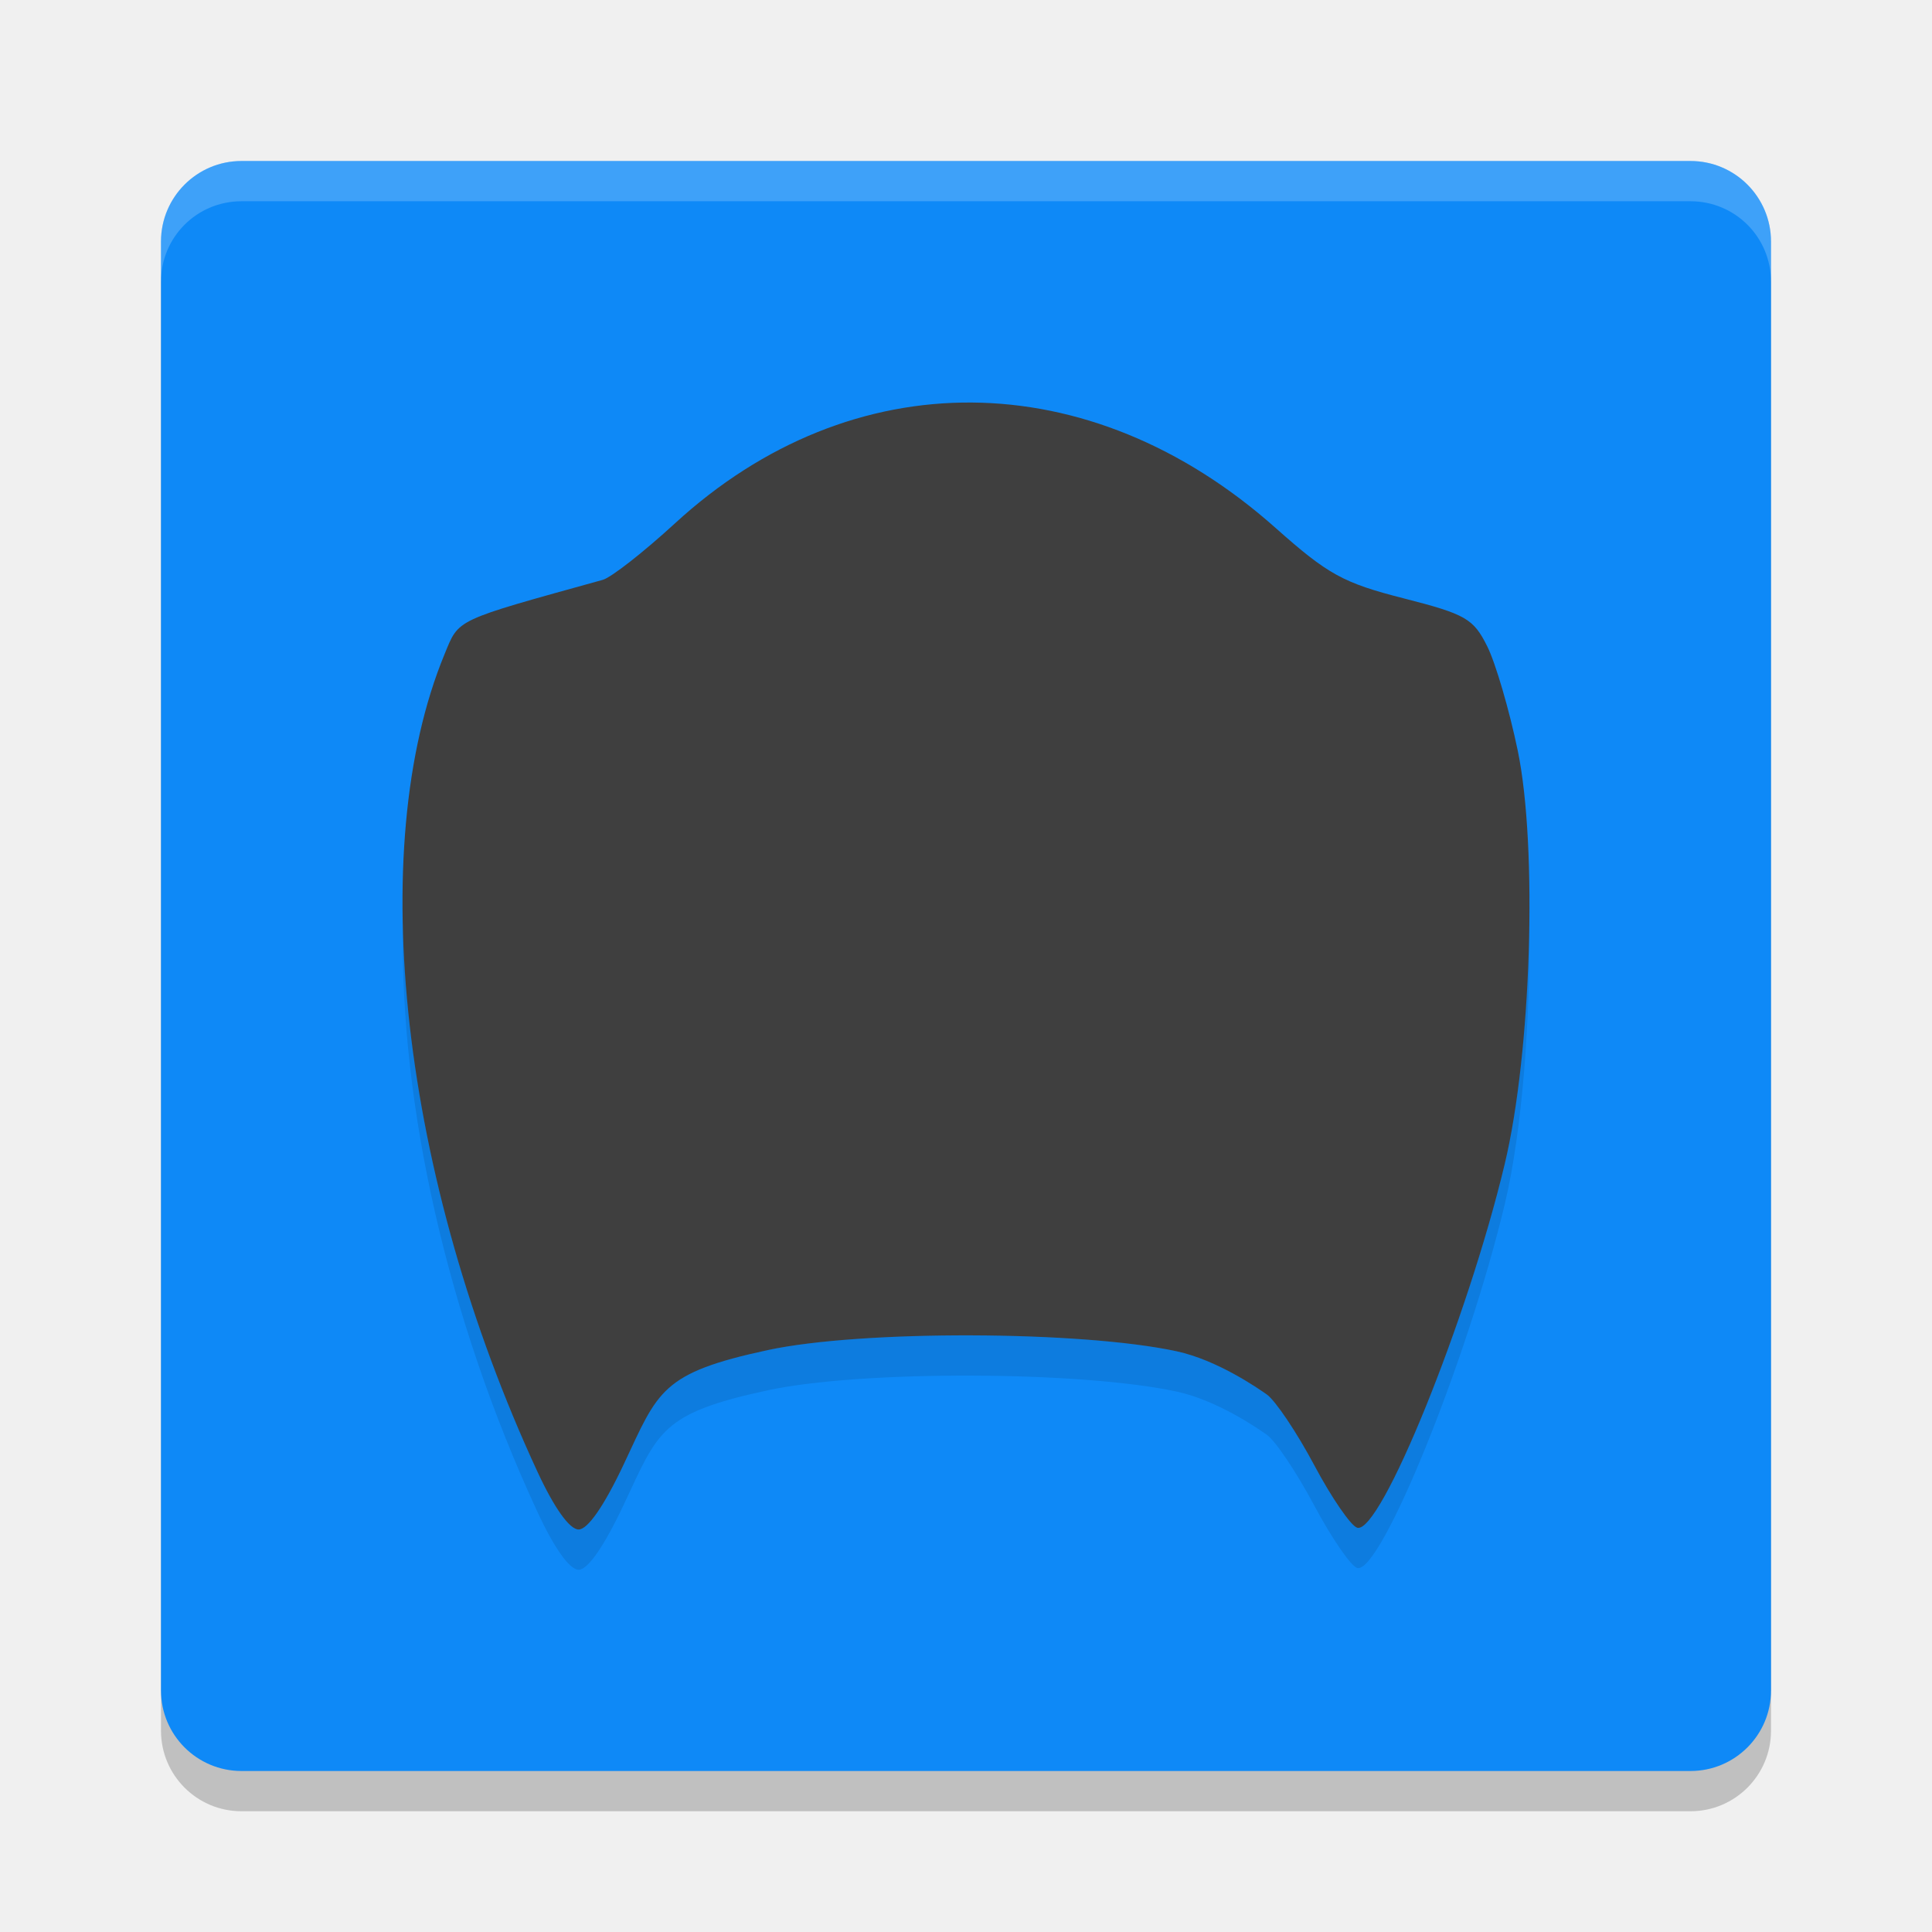
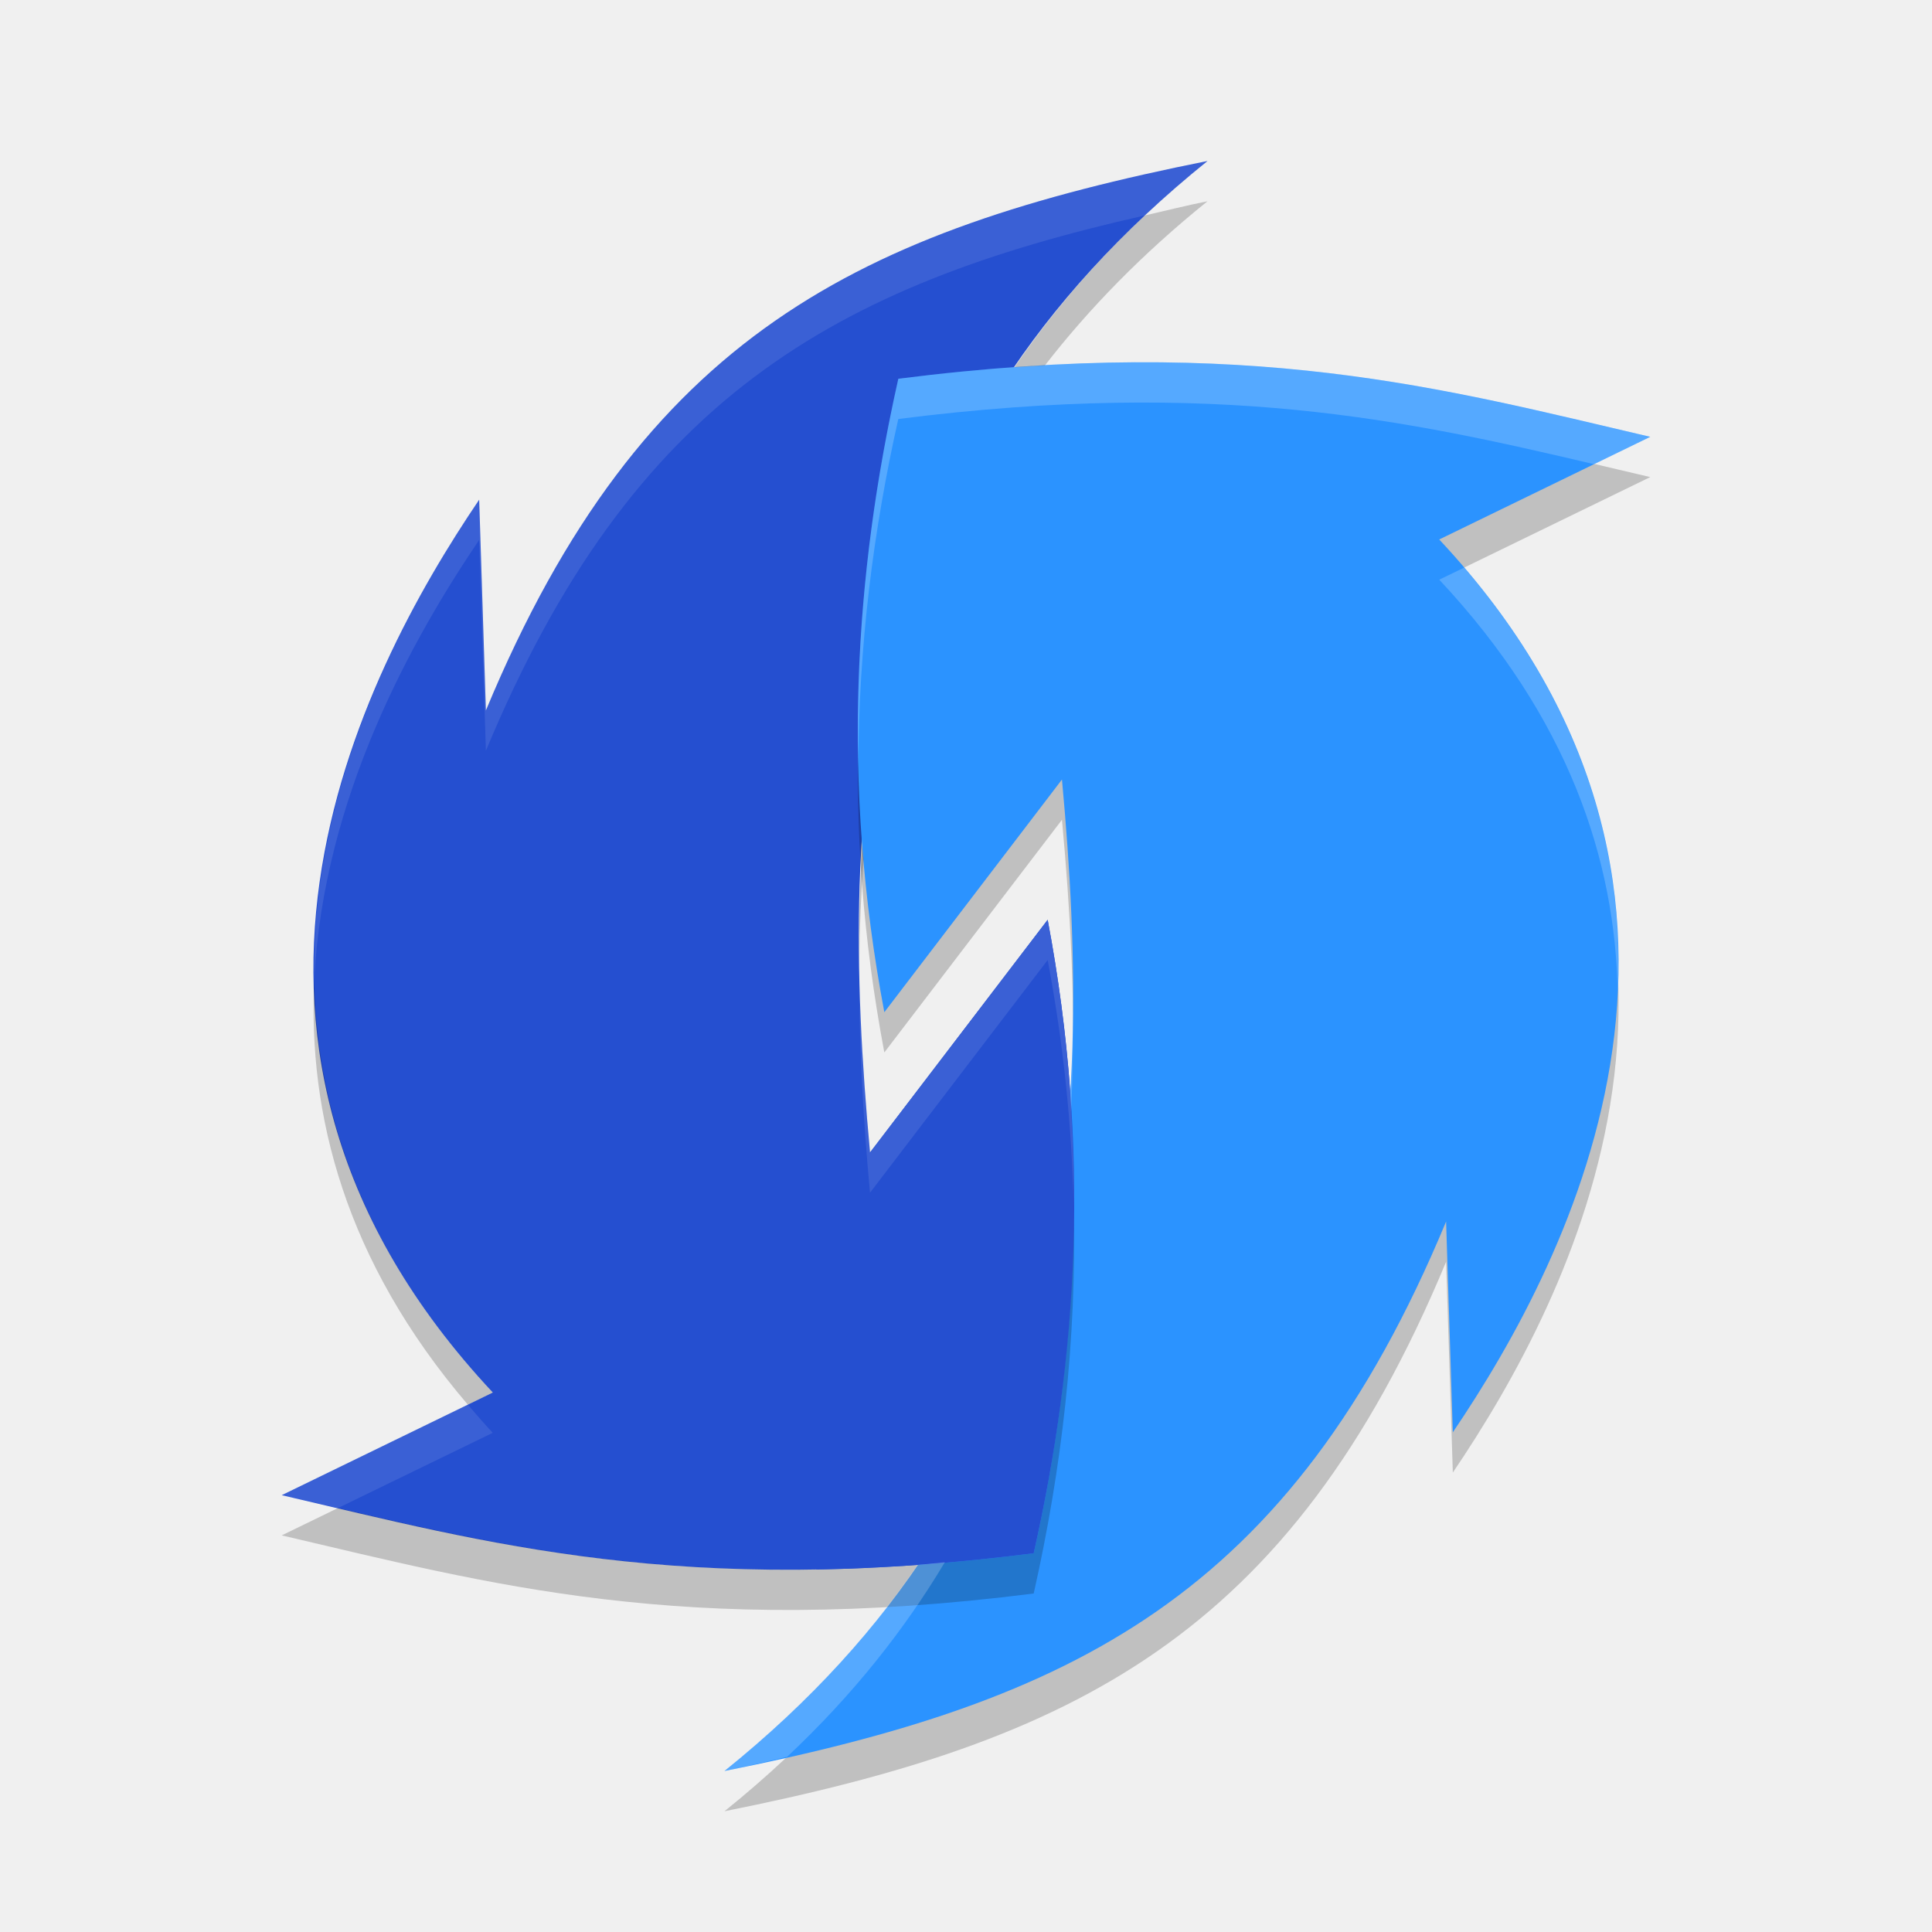
- <svg xmlns="http://www.w3.org/2000/svg" width="48" height="48" version="1">
-   <rect style="opacity:0.2" width="40" height="40" x="4" y="5" rx="2" ry="2" />
-   <rect style="fill:#0e89f7" width="40" height="40" x="4" y="4" rx="2" ry="2" />
-   <path style="opacity:0.2;fill:#ffffff" d="M 6,4 C 4.892,4 4,4.892 4,6 V 7 C 4,5.892 4.892,5 6,5 h 36 c 1.108,0 2,0.892 2,2 V 6 C 44,4.892 43.108,4 42,4 Z" />
-   <path style="fill:#3f3f3f" d="M 13.349,36.557 C 9.972,29.266 9.045,21.096 11.044,16.255 c 0.367,-0.889 0.219,-0.819 3.932,-1.849 0.209,-0.058 1.016,-0.69 1.794,-1.404 4.404,-4.043 10.298,-3.998 14.921,0.114 1.302,1.158 1.681,1.367 3.18,1.749 1.546,0.395 1.736,0.504 2.08,1.195 0.208,0.418 0.549,1.585 0.758,2.593 0.496,2.401 0.336,7.5 -0.323,10.261 -0.925,3.875 -3.089,9.212 -3.667,9.042 -0.157,-0.046 -0.639,-0.748 -1.07,-1.559 -0.432,-0.811 -0.961,-1.599 -1.175,-1.751 -0.215,-0.151 -1.224,-0.854 -2.242,-1.074 -2.386,-0.514 -7.833,-0.53 -10.155,-0.03 -2.66,0.572 -2.722,1.014 -3.574,2.825 -0.49,1.041 -0.898,1.633 -1.127,1.633 -0.225,0 -0.607,-0.535 -1.027,-1.443 z" />
-   <path style="opacity:0.1" d="m 37.99,22.906 c -0.025,2.145 -0.231,4.447 -0.604,6.008 -0.925,3.875 -3.09,9.211 -3.668,9.041 -0.157,-0.046 -0.639,-0.747 -1.07,-1.559 -0.432,-0.811 -0.959,-1.599 -1.174,-1.75 -0.215,-0.151 -1.225,-0.855 -2.244,-1.074 -2.386,-0.514 -7.833,-0.531 -10.154,-0.031 -2.66,0.572 -2.721,1.016 -3.572,2.826 C 15.014,37.409 14.606,38 14.377,38 14.152,38 13.77,37.464 13.35,36.557 11.264,32.054 10.114,27.217 10.01,23.035 9.939,27.434 11.095,32.689 13.35,37.557 13.77,38.464 14.152,39 14.377,39 c 0.229,0 0.637,-0.591 1.127,-1.633 0.852,-1.811 0.913,-2.254 3.572,-2.826 2.322,-0.5 7.768,-0.483 10.154,0.031 1.019,0.219 2.029,0.923 2.244,1.074 0.215,0.151 0.742,0.939 1.174,1.75 0.432,0.811 0.913,1.512 1.07,1.559 0.578,0.17 2.743,-5.166 3.668,-9.041 0.431,-1.807 0.644,-4.609 0.604,-7.008 z" />
+ <svg xmlns="http://www.w3.org/2000/svg" width="48" height="48" version="1.1">
+   <path style="fill:#254fd0" d="m 26.029,22.852 c 1.079,5.717 0.745,10.877 -0.347,15.738 C 16.962,39.698 12.112,38.339 7,37.147 L 12.243,34.597 C 4.179,25.982 8.947,16.782 11.905,12.415 L 12.072,17.651 C 15.955,8.31 21.38,5.723 30,4 21.339,10.979 20.785,19.66 21.616,28.633 Z" />
+   <path style="opacity:0.2" d="M 21.971,26.148 C 20.892,20.43 21.227,15.271 22.319,10.41 31.038,9.302 35.888,10.661 41,11.853 l -5.243,2.55 c 8.064,8.615 3.296,17.815 0.338,22.182 l -0.167,-5.236 C 32.045,40.69 26.62,43.277 18,45 26.661,38.021 27.215,29.34 26.384,20.367 Z" />
+   <path style="fill:#2b93ff" d="M 21.971,25.148 C 20.892,19.43 21.227,14.271 22.319,9.41 31.038,8.302 35.888,9.661 41,10.853 l -5.243,2.55 c 8.064,8.615 3.296,17.815 0.338,22.182 l -0.167,-5.236 C 32.045,39.69 26.62,42.277 18,44 26.661,37.021 27.215,28.34 26.384,19.367 Z" />
+   <path style="opacity:0.2" d="M 30 5 C 29.457 5.108 28.963 5.235 28.445 5.352 C 27.153 6.565 26.09 7.828 25.203 9.127 C 25.462 9.108 25.705 9.098 25.957 9.084 C 27.053 7.67 28.381 6.304 30 5 z M 21.42 21.002 C 21.362 21.967 21.333 22.938 21.348 23.918 C 21.355 23.057 21.39 22.202 21.457 21.354 C 21.457 21.352 21.457 21.351 21.457 21.35 C 21.447 21.234 21.429 21.117 21.42 21.002 z M 7.809 24.334 C 7.643 27.676 8.569 31.323 11.623 34.898 L 12.242 34.598 C 9.018 31.153 7.866 27.619 7.809 24.334 z M 26.676 29.953 C 26.666 32.959 26.303 35.825 25.682 38.59 C 17.753 39.597 13.033 38.558 8.396 37.467 L 7 38.146 C 12.112 39.338 16.963 40.697 25.682 39.59 C 26.372 36.519 26.756 33.328 26.676 29.953 z" />
+   <path style="fill:#254fd0" d="m 26.029,22.852 c 1.079,5.717 0.745,10.877 -0.347,15.738 -1.986,0.252 -3.771,0.377 -5.405,0.404 l 1.34,-10.362 z" />
+   <path style="opacity:0.1;fill:#ffffff" d="M 30 4 C 21.38 5.723 15.955 8.311 12.072 17.652 L 11.904 12.416 C 10.129 15.037 7.722 19.402 7.809 24.334 C 8.033 19.815 10.25 15.859 11.904 13.416 L 12.072 18.652 C 15.711 9.899 20.739 7.09 28.445 5.352 C 28.932 4.894 29.449 4.444 30 4 z M 26.029 22.852 L 21.615 28.633 C 21.469 27.049 21.371 25.475 21.348 23.918 C 21.332 25.801 21.437 27.709 21.615 29.633 L 26.029 23.852 C 26.427 25.957 26.629 27.986 26.676 29.953 C 26.684 27.674 26.495 25.317 26.029 22.852 z M 11.623 34.898 L 7 37.146 C 7.464 37.255 7.934 37.358 8.396 37.467 L 12.242 35.598 C 12.025 35.366 11.822 35.131 11.623 34.898 z" />
+   <path style="opacity:0.2;fill:#ffffff" d="M 28.197 9 C 26.437 9.01 24.498 9.133 22.318 9.41 C 21.628 12.481 21.244 15.672 21.324 19.047 C 21.334 16.041 21.697 13.175 22.318 10.41 C 30.247 9.403 34.967 10.442 39.604 11.533 L 41 10.854 C 37.166 9.96 33.479 8.971 28.197 9 z M 36.377 14.102 L 35.758 14.402 C 38.982 17.847 40.134 21.381 40.191 24.666 C 40.357 21.324 39.431 17.677 36.377 14.102 z M 26.652 25.082 C 26.647 25.705 26.61 26.321 26.574 26.938 C 26.592 27.167 26.598 27.392 26.611 27.619 C 26.652 26.779 26.665 25.933 26.652 25.082 z M 23.475 38.812 C 23.252 38.832 23.01 38.863 22.793 38.879 C 21.573 40.665 20.011 42.38 18 44 C 18.543 43.892 19.037 43.765 19.555 43.648 C 21.196 42.107 22.473 40.488 23.475 38.812 z" />
</svg>
